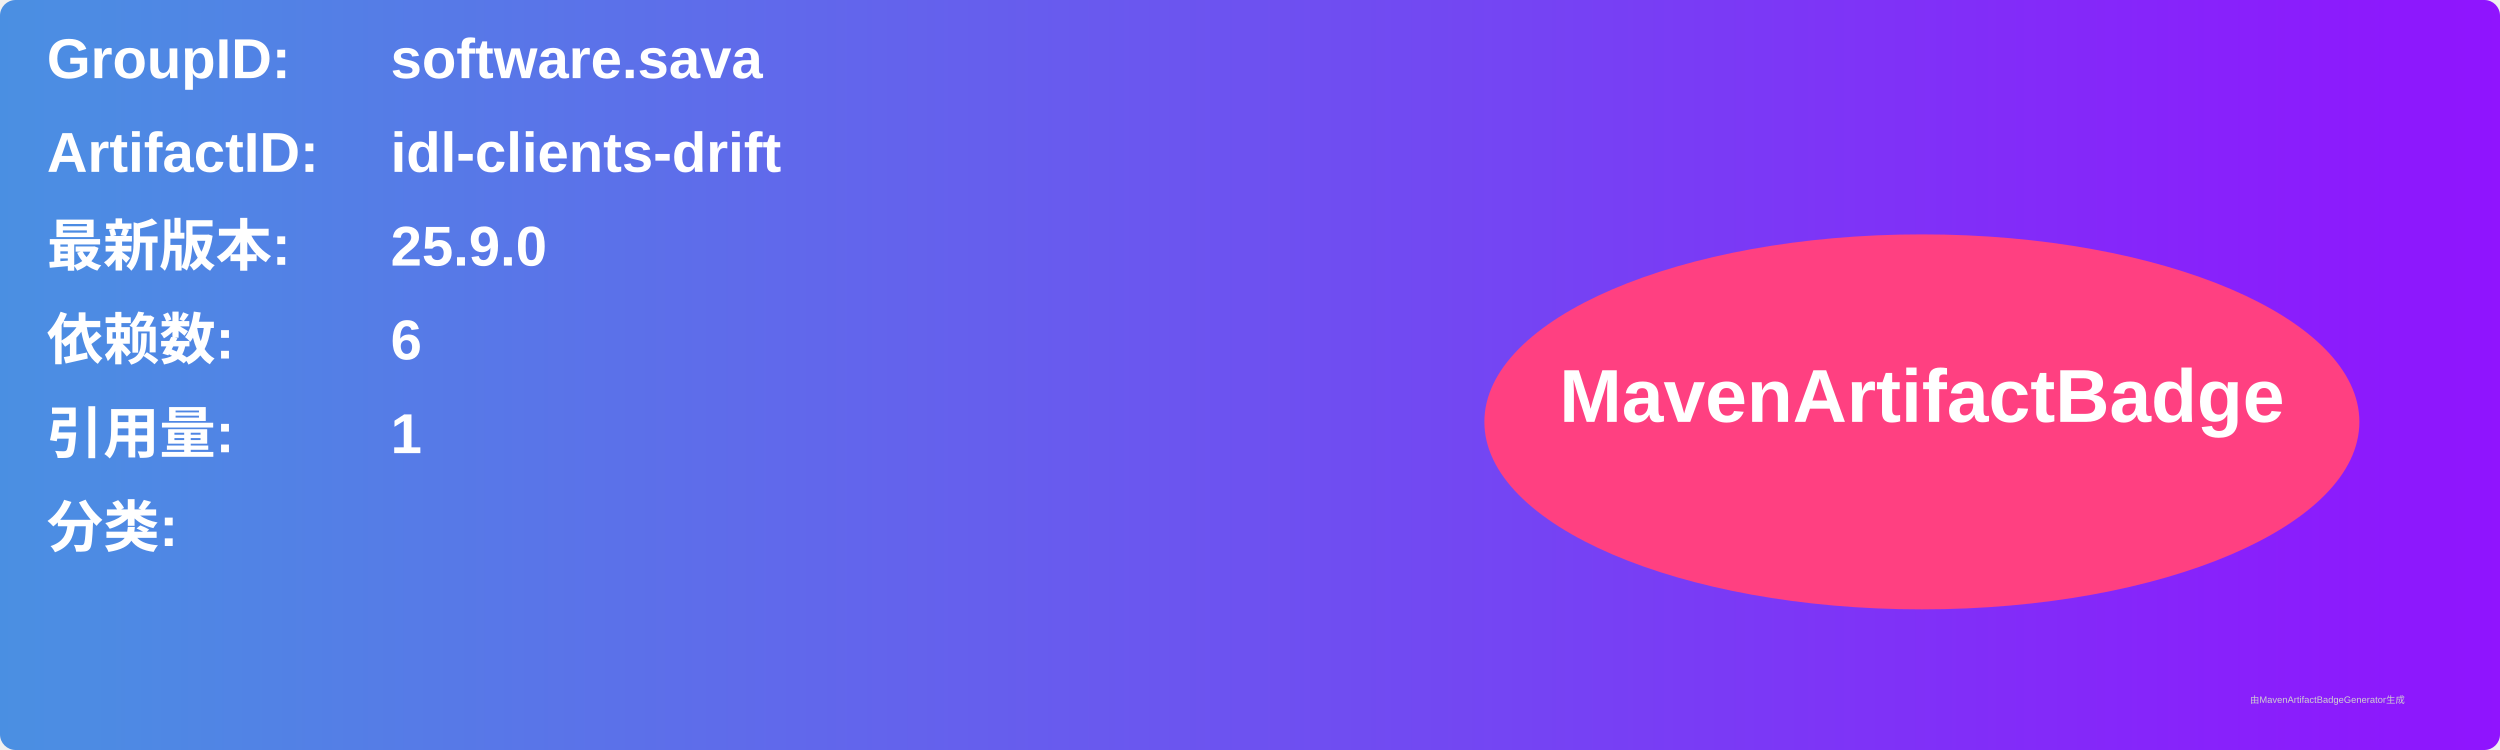
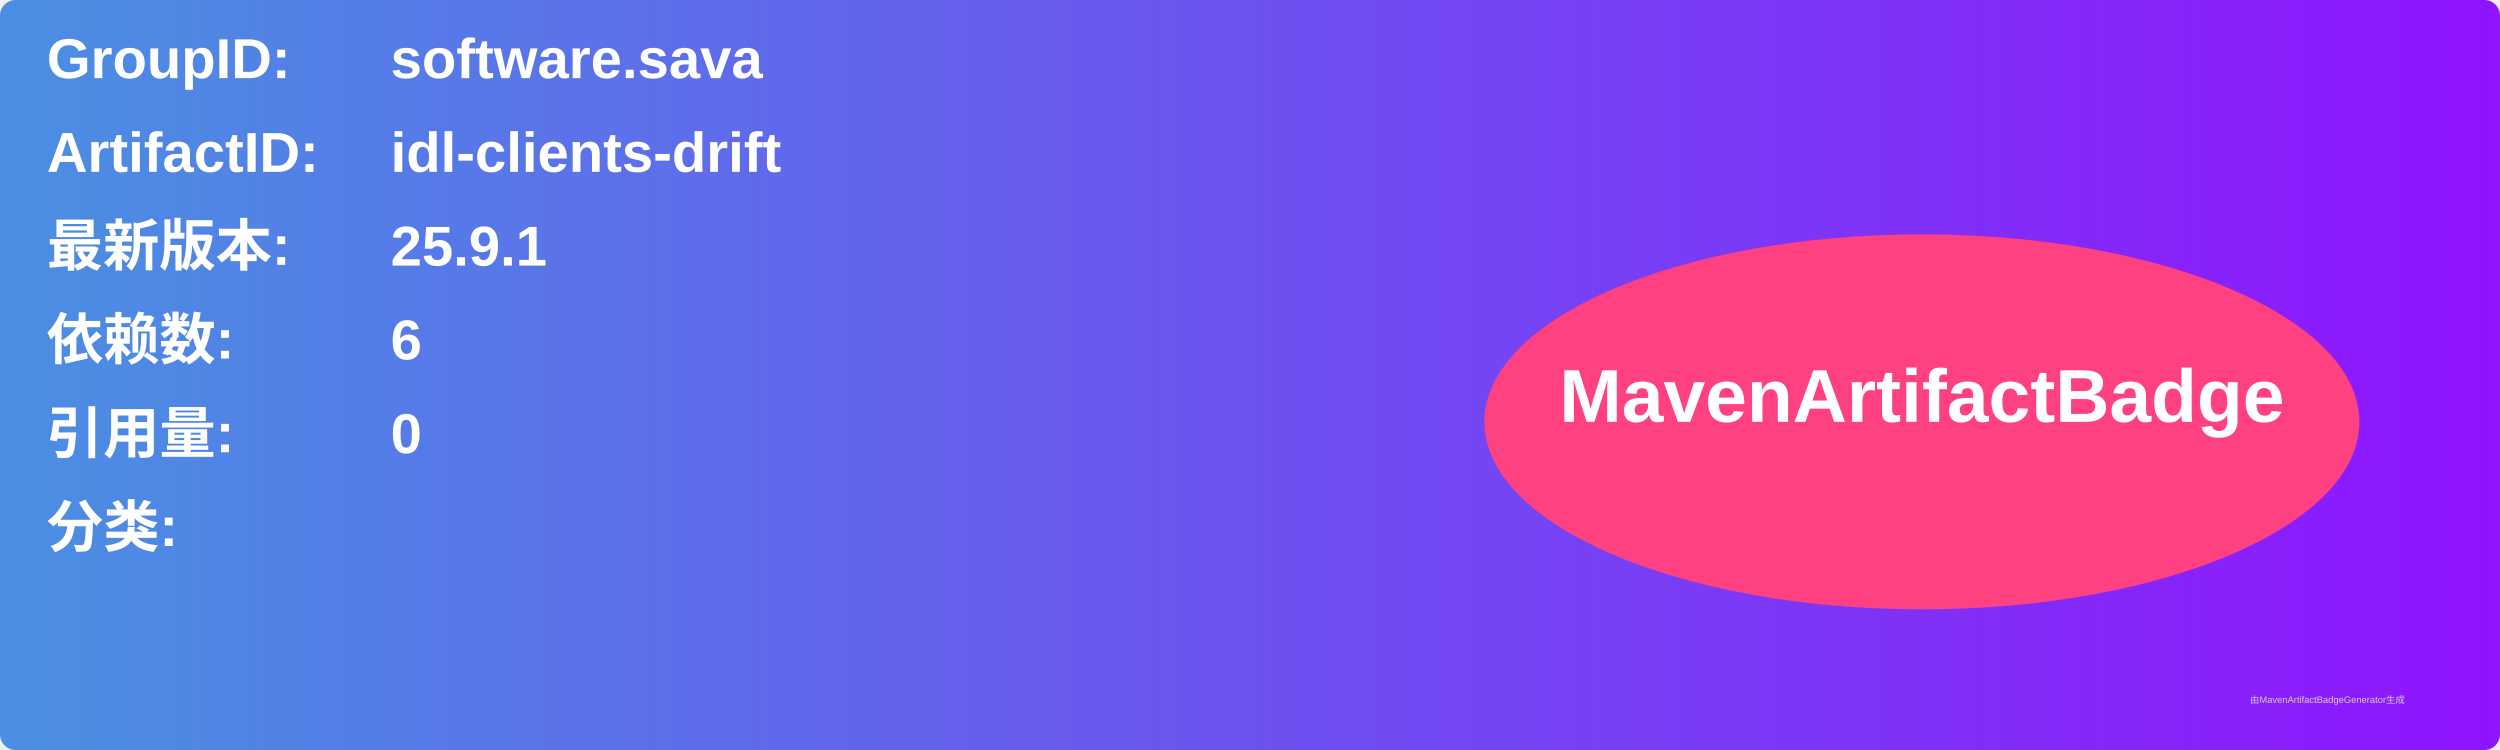
<svg xmlns="http://www.w3.org/2000/svg" width="800" height="240" viewBox="0 0 800 240">
  <linearGradient id="grad" x1="0%" y1="0%" x2="100%" y2="0%">
    <stop offset="0%" stop-color="#4a90e2" />
    <stop offset="100%" stop-color="#9013fe" />
  </linearGradient>
  <rect width="100%" height="100%" rx="5" ry="5" fill="url(#grad)" />
  <g transform="translate(15, 15)">
    <text x="0" y="10" font-family="Arial" font-size="18" fill="white" font-weight="bold" width="260">GroupID:</text>
    <text x="110" y="10" font-family="Arial" font-size="18" fill="white" font-weight="bold" width="460">software.sava</text>
    <text x="0" y="40" font-family="Arial" font-size="18" fill="white" font-weight="bold" width="260">ArtifactID:</text>
    <text x="110" y="40" font-family="Arial" font-size="18" fill="white" font-weight="bold" width="460">idl-clients-drift</text>
    <text x="0" y="70" font-family="Arial" font-size="18" fill="white" font-weight="bold">最新版本:</text>
    <text x="110" y="70" font-family="Arial" font-size="18" fill="white" font-weight="bold">
-       <tspan font-weight="bold">25.9.0</tspan>
+       <tspan font-weight="bold">25.9.1</tspan>
    </text>
    <text x="0" y="100" font-family="Arial" font-size="18" fill="white" font-weight="bold">依赖数: </text>
    <text x="110" y="100" font-family="Arial" font-size="18" fill="white">
      <tspan font-weight="bold">6</tspan>
    </text>
    <text x="0" y="130" font-family="Arial" font-size="18" fill="white" font-weight="bold">引用量: </text>
    <text x="110" y="130" font-family="Arial" font-size="18" fill="white">
-       <tspan font-weight="bold">1</tspan>
+       <tspan font-weight="bold">0</tspan>
    </text>
    <text x="0" y="160" font-family="Arial" font-size="18" fill="white" font-weight="bold">分类:</text>
    <text x="10" y="190" font-family="Arial" font-size="10" fill="white">
      <tspan font-weight="bold" />
    </text>
    <ellipse cx="600" cy="120" rx="140" ry="60" fill="#ff4081" />
    <text x="600" y="120" text-anchor="middle" font-family="Arial" font-size="24" fill="white" font-weight="bold">MavenArtifactBadge</text>
  </g>
  <text x="720" y="225" font-family="Arial" font-size="3" fill="#d0d0d0">由MavenArtifactBadgeGenerator生成</text>
</svg>
